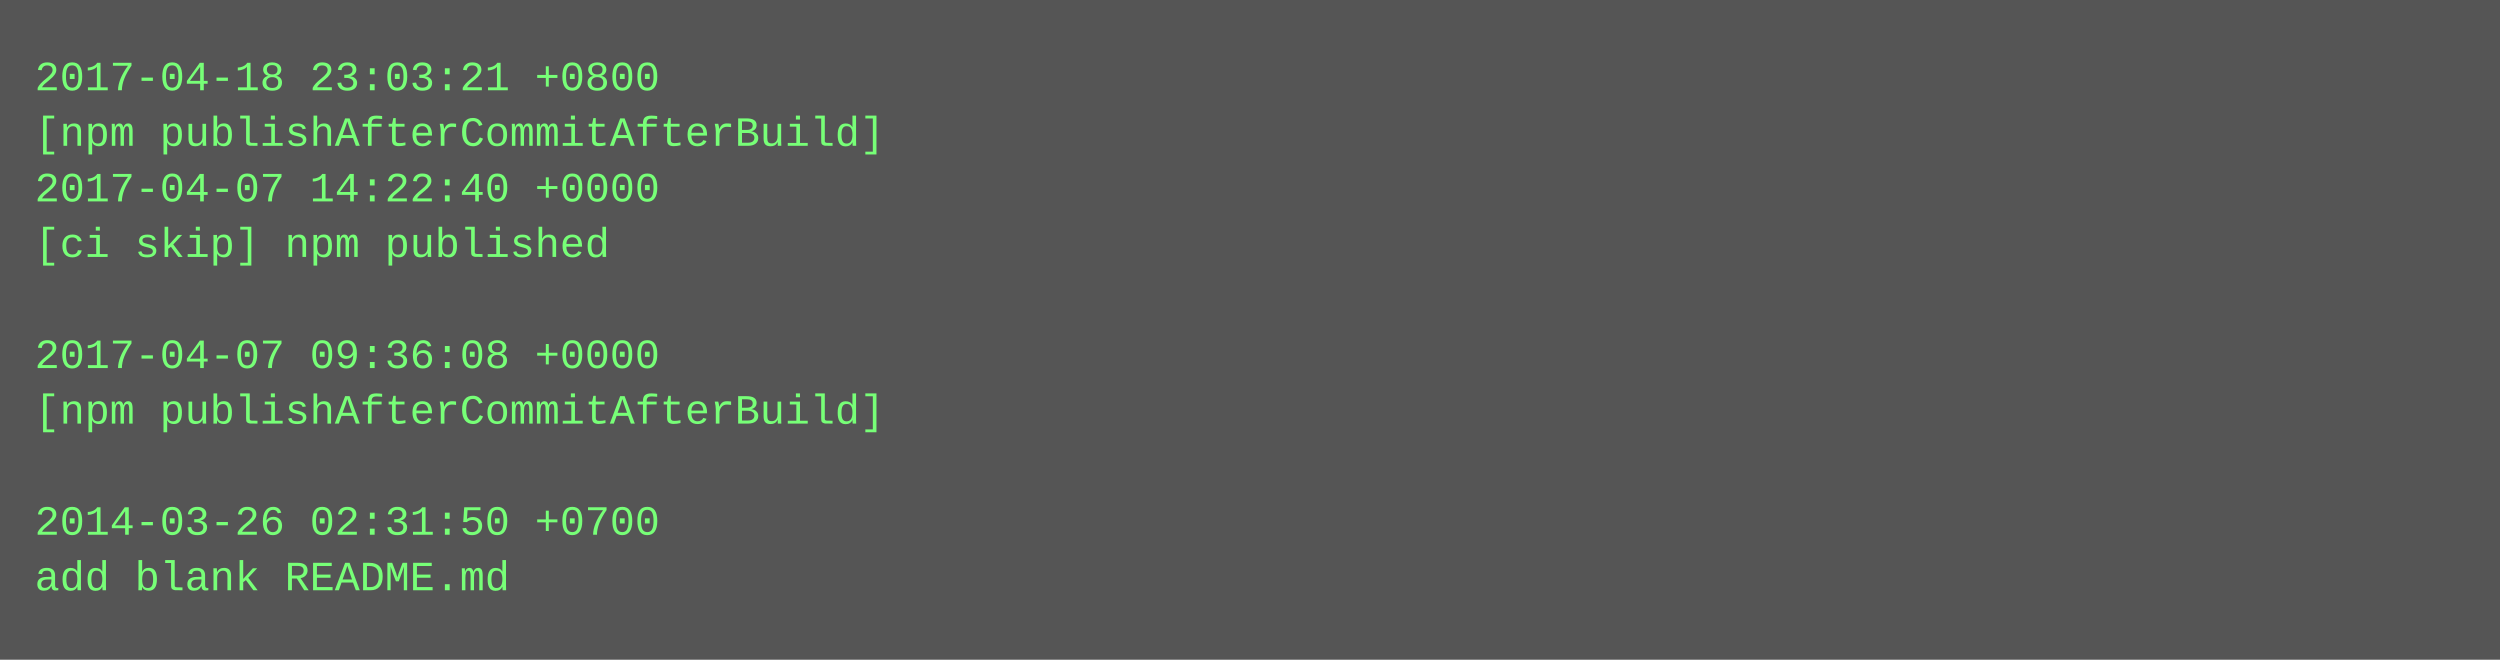
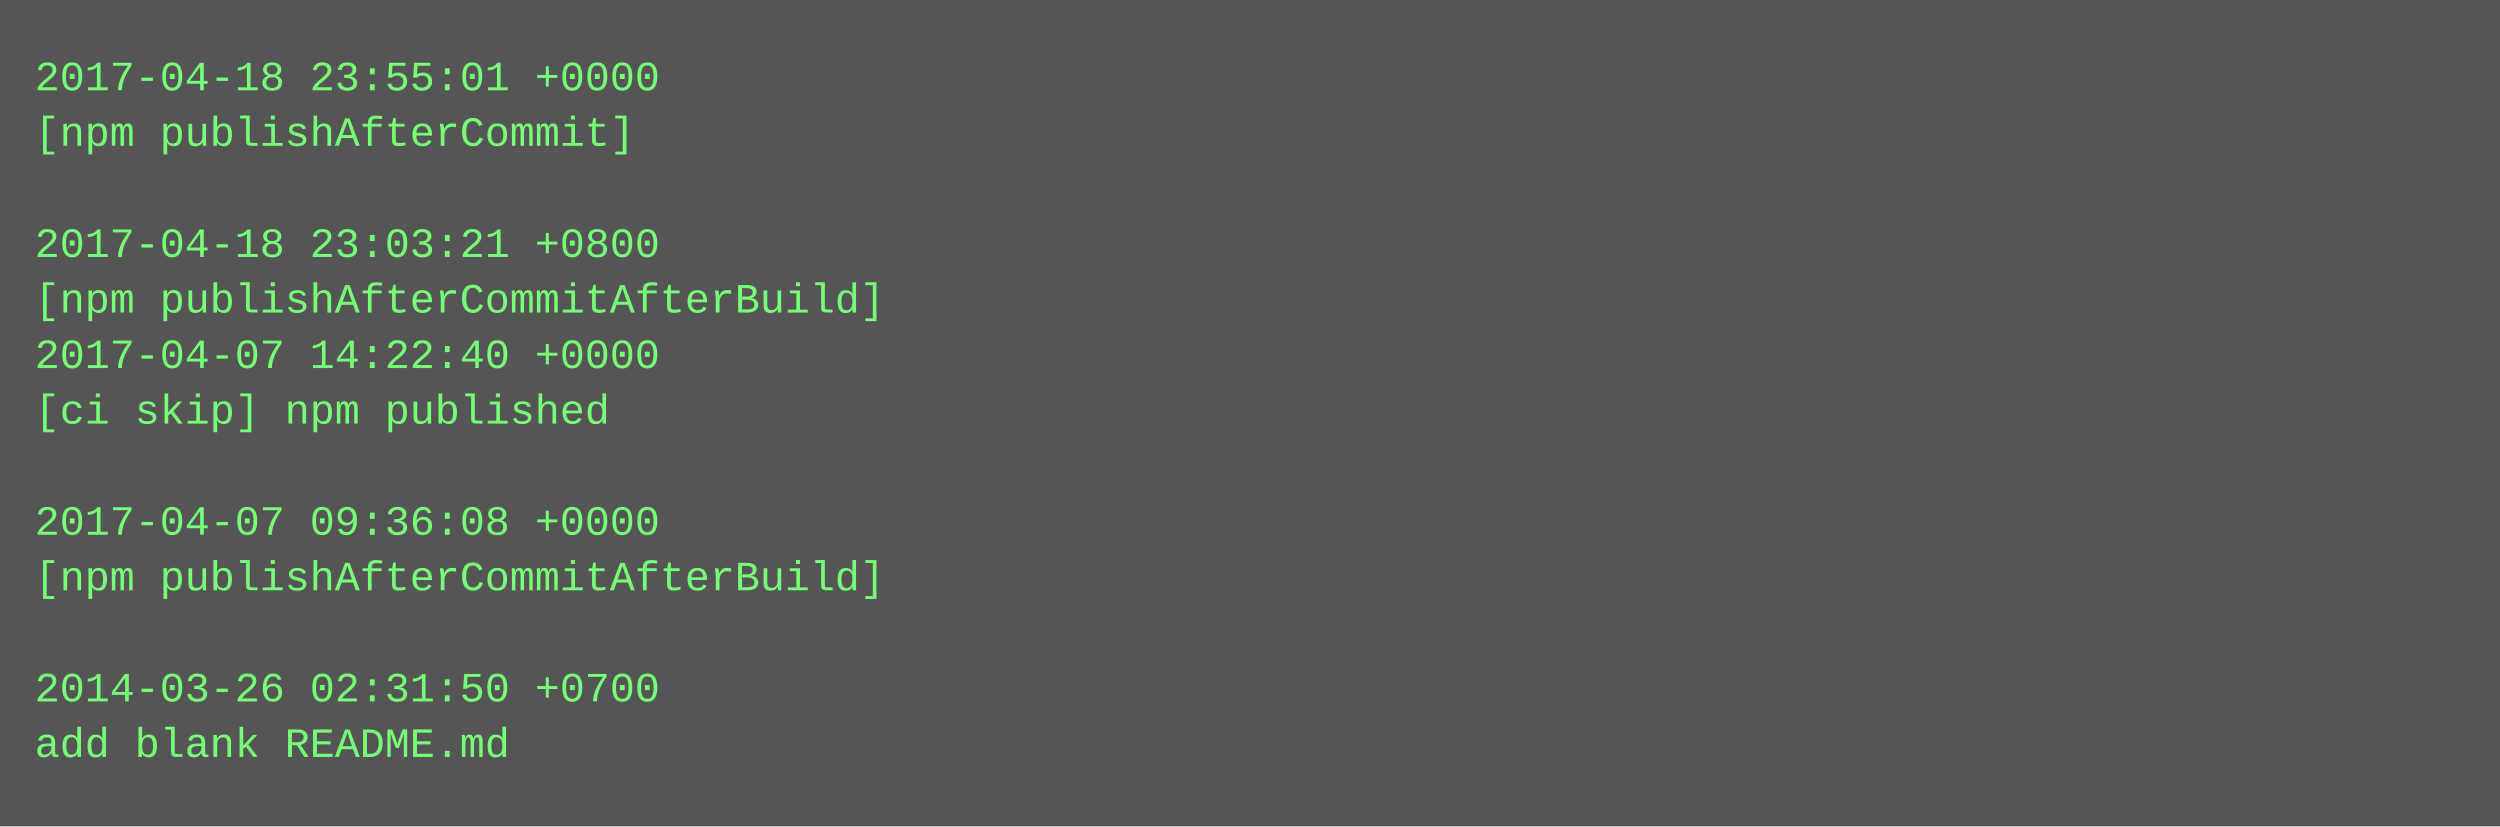
- <svg xmlns="http://www.w3.org/2000/svg" height="190" width="720">
-   <rect height="190" fill="#555" width="720" />
+ <svg xmlns="http://www.w3.org/2000/svg" height="238" width="720">
+   <rect height="238" fill="#555" width="720" />
  <text fill="#7f7" font-family="Courier New" font-size="12" xml:space="preserve">
-     <tspan x="10" y="26">2017-04-18 23:03:21 +0800</tspan>
-     <tspan x="10" y="42">[npm publishAfterCommitAfterBuild]</tspan>
-     <tspan x="10" y="58">2017-04-07 14:22:40 +0000</tspan>
-     <tspan x="10" y="74">[ci skip] npm published</tspan>
-     <tspan x="10" y="90" />
-     <tspan x="10" y="106">2017-04-07 09:36:08 +0000</tspan>
-     <tspan x="10" y="122">[npm publishAfterCommitAfterBuild]</tspan>
+     <tspan x="10" y="26">2017-04-18 23:55:01 +0000</tspan>
+     <tspan x="10" y="42">[npm publishAfterCommit]</tspan>
+     <tspan x="10" y="58" />
+     <tspan x="10" y="74">2017-04-18 23:03:21 +0800</tspan>
+     <tspan x="10" y="90">[npm publishAfterCommitAfterBuild]</tspan>
+     <tspan x="10" y="106">2017-04-07 14:22:40 +0000</tspan>
+     <tspan x="10" y="122">[ci skip] npm published</tspan>
    <tspan x="10" y="138" />
-     <tspan x="10" y="154">2014-03-26 02:31:50 +0700</tspan>
-     <tspan x="10" y="170">add blank README.md</tspan>
+     <tspan x="10" y="154">2017-04-07 09:36:08 +0000</tspan>
+     <tspan x="10" y="170">[npm publishAfterCommitAfterBuild]</tspan>
+     <tspan x="10" y="186" />
+     <tspan x="10" y="202">2014-03-26 02:31:50 +0700</tspan>
+     <tspan x="10" y="218">add blank README.md</tspan>
  </text>
</svg>
